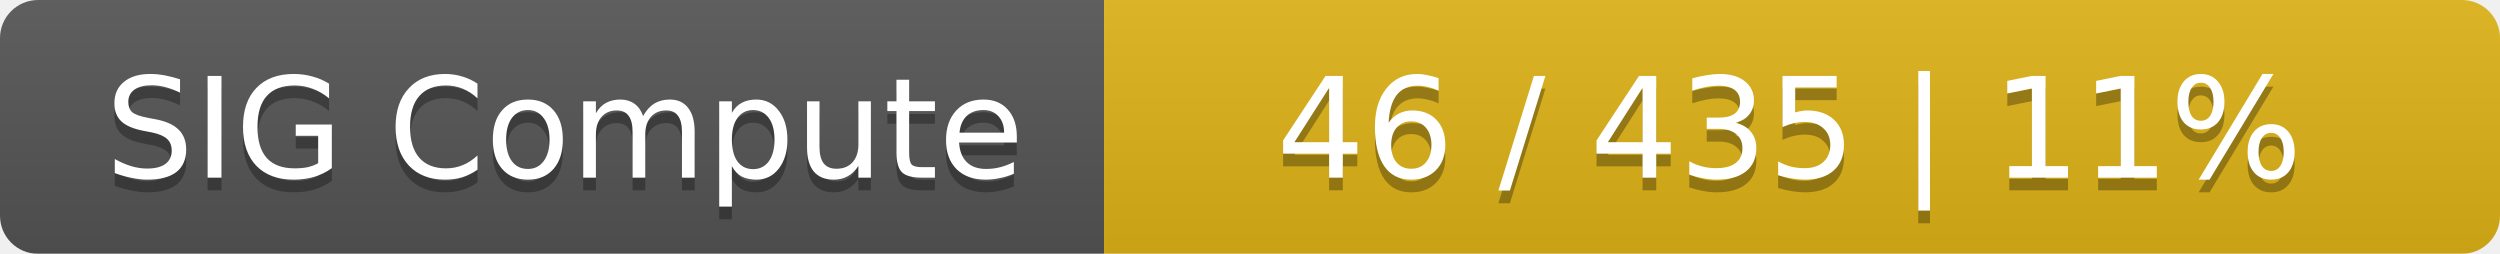
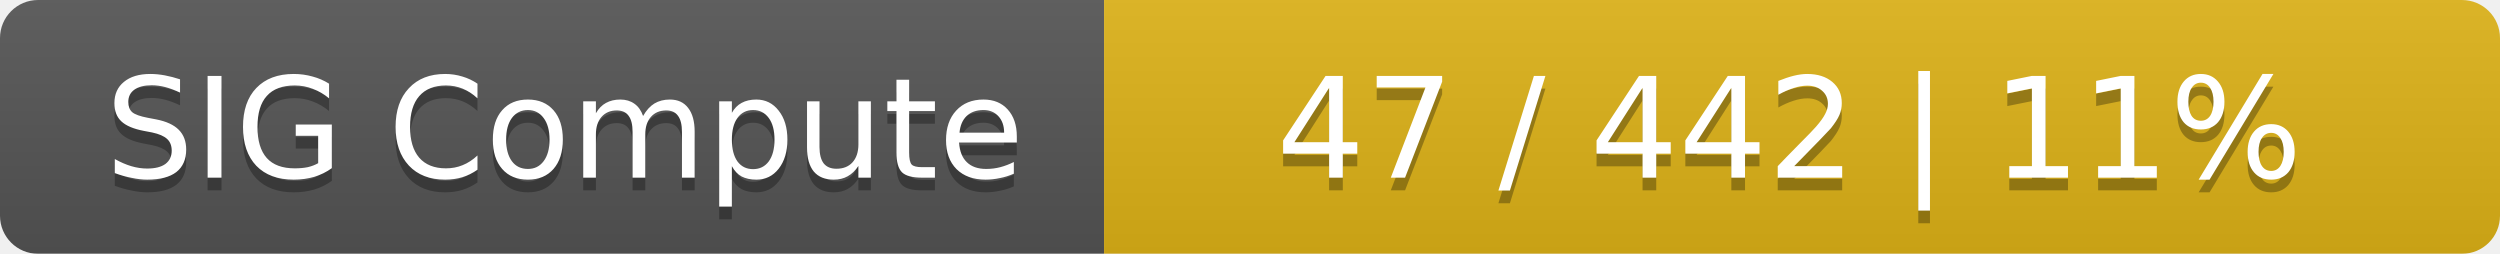
<svg xmlns="http://www.w3.org/2000/svg" width="197" height="20">
  <linearGradient id="smooth" x2="0" y2="100%">
    <stop offset="0" stop-color="#bbb" stop-opacity=".1" />
    <stop offset="1" stop-opacity=".1" />
  </linearGradient>
  <mask id="round">
    <rect width="197" height="20" rx="3" fill="#fff" />
  </mask>
  <g mask="url(#round)">
    <rect width="87" height="20" fill="#555" />
    <rect x="87" width="110" height="20" fill="#dfb317" />
    <rect width="197" height="20" fill="url(#smooth)" />
  </g>
  <g fill="#fff" text-anchor="middle" font-family="DejaVu Sans,Verdana,Geneva,sans-serif" font-size="11">
    <text x="44.5" y="15" fill="#010101" fill-opacity=".3">SIG Compute</text>
    <text x="44.5" y="14">SIG Compute</text>
-     <text x="141" y="15" fill="#010101" fill-opacity=".3">46 / 435    |    11%</text>
-     <text x="141" y="14">46 / 435    |    11%</text>
+     <text x="141" y="15" fill="#010101" fill-opacity=".3">47 / 442    |    11%</text>
+     <text x="141" y="14">47 / 442    |    11%</text>
  </g>
</svg>
